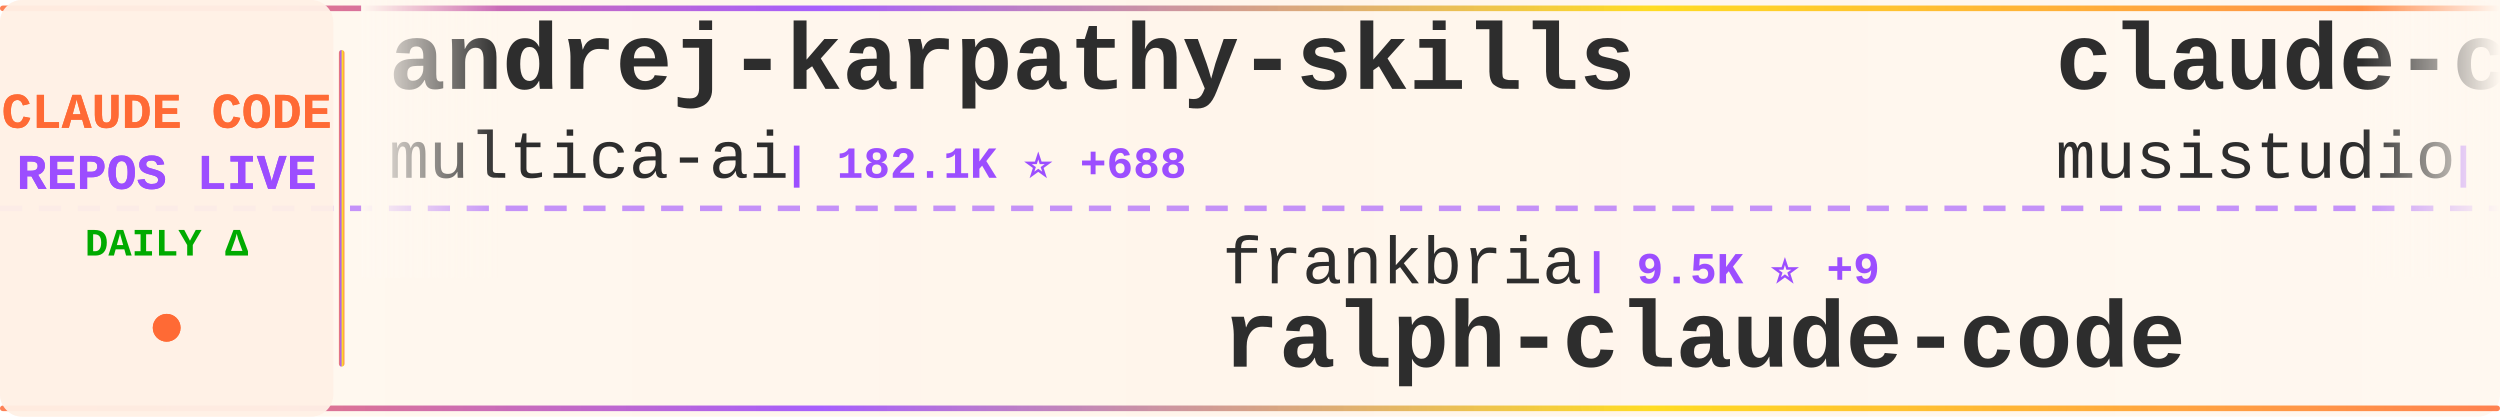
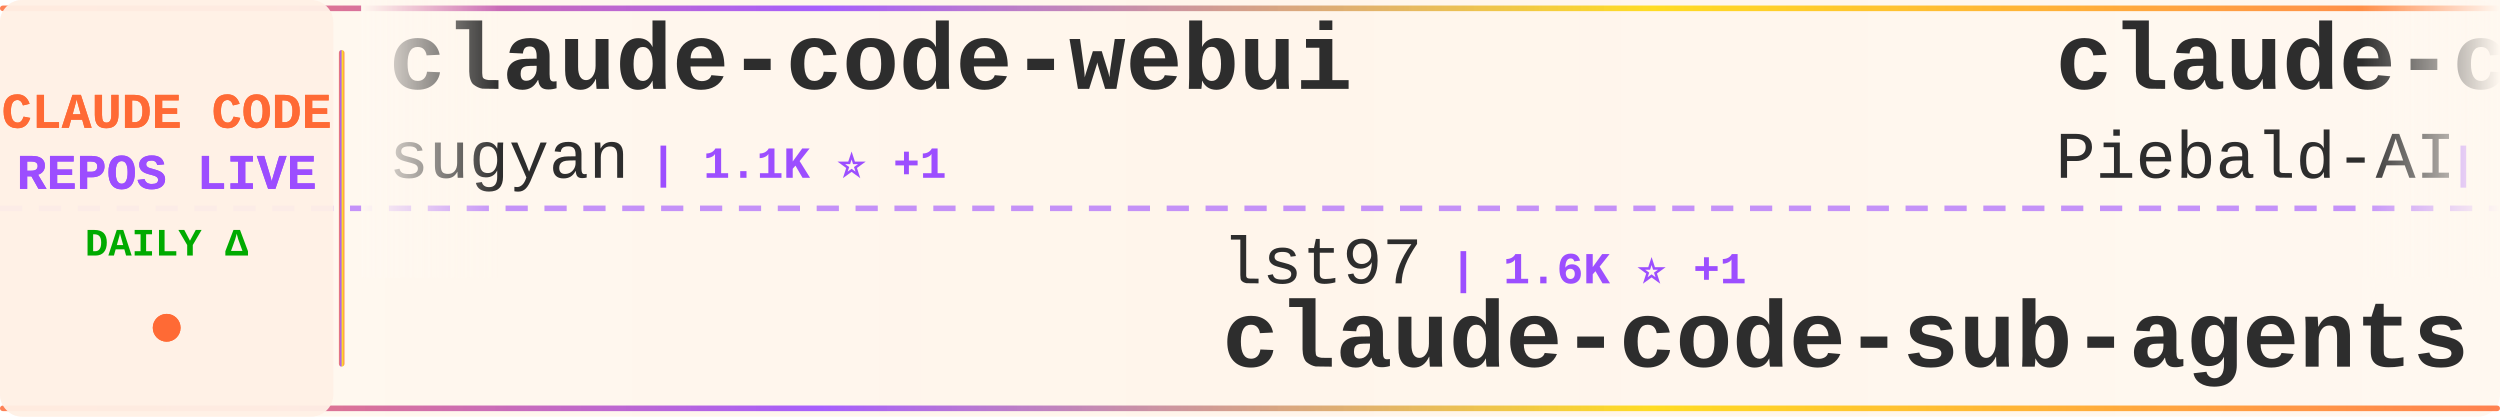
<svg xmlns="http://www.w3.org/2000/svg" width="900" height="150">
  <defs>
    <linearGradient id="tickerBg" x1="0%" y1="0%" x2="100%" y2="0%">
      <stop offset="0%" style="stop-color:#fff8f0;stop-opacity:0.98" />
      <stop offset="50%" style="stop-color:#fff5eb;stop-opacity:1" />
      <stop offset="100%" style="stop-color:#fff8f0;stop-opacity:0.98" />
    </linearGradient>
    <linearGradient id="borderGrad" x1="0%" y1="0%" x2="100%" y2="0%">
      <stop offset="0%" style="stop-color:#FF6B35;stop-opacity:0.85">
        <animate attributeName="stop-opacity" values="0.85;1;0.85" dur="2s" repeatCount="indefinite" />
      </stop>
      <stop offset="33%" style="stop-color:#9C4EFF;stop-opacity:0.9">
        <animate attributeName="stop-opacity" values="0.9;1;0.9" dur="2.2s" repeatCount="indefinite" />
      </stop>
      <stop offset="66%" style="stop-color:#FFD700;stop-opacity:0.85">
        <animate attributeName="stop-opacity" values="0.85;1;0.85" dur="1.8s" repeatCount="indefinite" />
      </stop>
      <stop offset="100%" style="stop-color:#FF6B35;stop-opacity:0.85">
        <animate attributeName="stop-opacity" values="0.85;1;0.85" dur="2s" repeatCount="indefinite" />
      </stop>
    </linearGradient>
    <filter id="textGlow">
      <feGaussianBlur stdDeviation="0.15" result="coloredBlur" />
      <feMerge>
        <feMergeNode in="coloredBlur" />
        <feMergeNode in="SourceGraphic" />
      </feMerge>
    </filter>
    <filter id="metricGlow">
      <feGaussianBlur stdDeviation="0.2" result="coloredBlur" />
      <feMerge>
        <feMergeNode in="coloredBlur" />
        <feMergeNode in="SourceGraphic" />
      </feMerge>
    </filter>
    <linearGradient id="leftFade" x1="0%" y1="0%" x2="100%" y2="0%">
      <stop offset="0%" style="stop-color:#fff8f0;stop-opacity:1" />
      <stop offset="100%" style="stop-color:#fff8f0;stop-opacity:0" />
    </linearGradient>
    <linearGradient id="rightFade" x1="0%" y1="0%" x2="100%" y2="0%">
      <stop offset="0%" style="stop-color:#fff8f0;stop-opacity:0" />
      <stop offset="100%" style="stop-color:#fff8f0;stop-opacity:1" />
    </linearGradient>
  </defs>
  <rect width="900" height="150" fill="url(#tickerBg)" rx="8" />
  <rect x="0" y="2" width="900" height="2" fill="url(#borderGrad)" rx="1" />
  <rect x="0" y="146" width="900" height="2" fill="url(#borderGrad)" rx="1" />
  <line x1="0" y1="75" x2="900" y2="75" stroke="#9C4EFF" stroke-width="2" stroke-dasharray="8 6" opacity="0.6" />
  <rect x="0" y="0" width="120" height="150" fill="#fff0e6" opacity="0.95" rx="8" />
  <text x="60" y="46" font-family="'Courier New', monospace" font-size="18" font-weight="bold" fill="#FF6B35" text-anchor="middle" filter="url(#textGlow)">
    CLAUDE CODE
  </text>
  <text x="60" y="68" font-family="'Courier New', monospace" font-size="18" font-weight="bold" fill="#9C4EFF" text-anchor="middle" filter="url(#textGlow)">
    REPOS LIVE
  </text>
  <text x="60" y="92" font-family="'Courier New', monospace" font-size="14" font-weight="bold" fill="#00aa00" text-anchor="middle">
    DAILY Δ
  </text>
  <circle cx="60" cy="118" r="5" fill="#FF6B35" filter="url(#metricGlow)">
    <animate attributeName="r" values="4;6;4" dur="1.5s" repeatCount="indefinite" />
    <animate attributeName="opacity" values="0.6;1;0.6" dur="1.5s" repeatCount="indefinite" />
  </circle>
  <rect x="122" y="18" width="2" height="114" fill="url(#borderGrad)" rx="1" />
  <clipPath id="tickerClip">
    <rect x="130" y="0" width="770" height="150" />
  </clipPath>
  <g clip-path="url(#tickerClip)">
    <g id="tickerItems">
      <animateTransform attributeName="transform" attributeType="XML" type="translate" from="0 0" to="-3000 0" dur="54s" repeatCount="indefinite" />
      <g transform="translate(0, 0)">
-         <text x="140" y="32" font-family="'Courier New', monospace" font-size="34" font-weight="bold" fill="#2d2d2d">andrej-karpathy-skills</text>
-         <text x="140" y="64" font-family="'Courier New', monospace" font-size="24" font-weight="normal" fill="#2d2d2d" opacity="1.0">multica-ai</text>
-         <text x="282" y="64" font-family="'Courier New', monospace" font-size="16" font-weight="bold" fill="#9C4EFF"> | 182.1K ⭐ +688</text>
+         <text x="140" y="32" font-family="'Courier New', monospace" font-size="34" font-weight="bold" fill="#2d2d2d">claude-code-webui</text>
+         <text x="140" y="64" font-family="'Courier New', monospace" font-size="24" font-weight="normal" fill="#2d2d2d" opacity="1.0">sugyan</text>
+         <text x="234" y="64" font-family="'Courier New', monospace" font-size="16" font-weight="bold" fill="#9C4EFF"> | 1.1K ⭐ +1</text>
      </g>
      <g transform="translate(300, 0)">
-         <text x="140" y="102" font-family="'Courier New', monospace" font-size="24" font-weight="normal" fill="#2d2d2d" opacity="1.0">frankbria</text>
-         <text x="270" y="102" font-family="'Courier New', monospace" font-size="16" font-weight="bold" fill="#9C4EFF"> | 9.5K ⭐ +9</text>
-         <text x="140" y="132" font-family="'Courier New', monospace" font-size="34" font-weight="bold" fill="#2d2d2d">ralph-claude-code</text>
+         <text x="140" y="102" font-family="'Courier New', monospace" font-size="24" font-weight="normal" fill="#2d2d2d" opacity="1.0">lst97</text>
+         <text x="222" y="102" font-family="'Courier New', monospace" font-size="16" font-weight="bold" fill="#9C4EFF"> | 1.6K ⭐ +1</text>
+         <text x="140" y="132" font-family="'Courier New', monospace" font-size="34" font-weight="bold" fill="#2d2d2d">claude-code-sub-agents</text>
      </g>
      <g transform="translate(600, 0)">
-         <text x="140" y="32" font-family="'Courier New', monospace" font-size="34" font-weight="bold" fill="#2d2d2d">claude-code-router</text>
-         <text x="140" y="64" font-family="'Courier New', monospace" font-size="24" font-weight="normal" fill="#2d2d2d" opacity="1.0">musistudio</text>
-         <text x="282" y="64" font-family="'Courier New', monospace" font-size="16" font-weight="bold" fill="#9C4EFF"> | 35.3K ⭐ +23</text>
+         <text x="140" y="32" font-family="'Courier New', monospace" font-size="34" font-weight="bold" fill="#2d2d2d">claude-code-system-promp...</text>
+         <text x="140" y="64" font-family="'Courier New', monospace" font-size="24" font-weight="normal" fill="#2d2d2d" opacity="1.0">Piebald-AI</text>
+         <text x="282" y="64" font-family="'Courier New', monospace" font-size="16" font-weight="bold" fill="#9C4EFF"> | 11.4K ⭐ +39</text>
      </g>
      <g transform="translate(900, 0)">
-         <text x="140" y="102" font-family="'Courier New', monospace" font-size="24" font-weight="normal" fill="#2d2d2d" opacity="1.0">disler</text>
-         <text x="234" y="102" font-family="'Courier New', monospace" font-size="16" font-weight="bold" fill="#9C4EFF"> | 1.4K ⭐ +6</text>
-         <text x="140" y="132" font-family="'Courier New', monospace" font-size="34" font-weight="bold" fill="#2d2d2d">pi-vs-claude-code</text>
+         <text x="140" y="102" font-family="'Courier New', monospace" font-size="24" font-weight="normal" fill="#2d2d2d" opacity="1.0">Yeachan-Heo</text>
+         <text x="294" y="102" font-family="'Courier New', monospace" font-size="16" font-weight="bold" fill="#9C4EFF"> | 37.0K ⭐ +68</text>
+         <text x="140" y="132" font-family="'Courier New', monospace" font-size="34" font-weight="bold" fill="#2d2d2d">oh-my-claudecode</text>
      </g>
      <g transform="translate(1200, 0)">
-         <text x="140" y="32" font-family="'Courier New', monospace" font-size="34" font-weight="bold" fill="#2d2d2d">claude_codex_bridge</text>
-         <text x="140" y="64" font-family="'Courier New', monospace" font-size="24" font-weight="normal" fill="#2d2d2d" opacity="1.0">SeemSeam</text>
-         <text x="258" y="64" font-family="'Courier New', monospace" font-size="16" font-weight="bold" fill="#9C4EFF"> | 3.1K ⭐ +16</text>
+         <text x="140" y="32" font-family="'Courier New', monospace" font-size="34" font-weight="bold" fill="#2d2d2d">Claude-Code-Source-Study</text>
+         <text x="140" y="64" font-family="'Courier New', monospace" font-size="24" font-weight="normal" fill="#2d2d2d" opacity="1.0">luyao618</text>
+         <text x="258" y="64" font-family="'Courier New', monospace" font-size="16" font-weight="bold" fill="#9C4EFF"> | 1.6K ⭐ +2</text>
      </g>
      <g transform="translate(1500, 0)">
-         <text x="140" y="102" font-family="'Courier New', monospace" font-size="24" font-weight="normal" fill="#2d2d2d" opacity="1.0">jqueryscript</text>
-         <text x="306" y="102" font-family="'Courier New', monospace" font-size="16" font-weight="bold" fill="#9C4EFF"> | 442 ⭐ +2</text>
-         <text x="140" y="132" font-family="'Courier New', monospace" font-size="34" font-weight="bold" fill="#2d2d2d">awesome-claude-code</text>
+         <text x="140" y="102" font-family="'Courier New', monospace" font-size="24" font-weight="normal" fill="#2d2d2d" opacity="1.0">darcyegb</text>
+         <text x="258" y="102" font-family="'Courier New', monospace" font-size="16" font-weight="bold" fill="#9C4EFF"> | 736 ⭐ +4</text>
+         <text x="140" y="132" font-family="'Courier New', monospace" font-size="34" font-weight="bold" fill="#2d2d2d">ClaudeCodeAgents</text>
      </g>
      <g transform="translate(1800, 0)">
-         <text x="140" y="32" font-family="'Courier New', monospace" font-size="34" font-weight="bold" fill="#2d2d2d">claude-code-infrastructu...</text>
-         <text x="140" y="64" font-family="'Courier New', monospace" font-size="24" font-weight="normal" fill="#2d2d2d" opacity="1.0">diet103</text>
-         <text x="246" y="64" font-family="'Courier New', monospace" font-size="16" font-weight="bold" fill="#9C4EFF"> | 9.7K ⭐ +2</text>
+         <text x="140" y="32" font-family="'Courier New', monospace" font-size="34" font-weight="bold" fill="#2d2d2d">claude-code-plugins-plus...</text>
+         <text x="140" y="64" font-family="'Courier New', monospace" font-size="24" font-weight="normal" fill="#2d2d2d" opacity="1.0">jeremylongshore</text>
+         <text x="342" y="64" font-family="'Courier New', monospace" font-size="16" font-weight="bold" fill="#9C4EFF"> | 2.4K ⭐ +6</text>
      </g>
      <g transform="translate(2100, 0)">
-         <text x="140" y="102" font-family="'Courier New', monospace" font-size="24" font-weight="normal" fill="#2d2d2d" opacity="1.0">shanraisshan</text>
-         <text x="306" y="102" font-family="'Courier New', monospace" font-size="16" font-weight="bold" fill="#9C4EFF"> | 60.3K ⭐ +380</text>
-         <text x="140" y="132" font-family="'Courier New', monospace" font-size="34" font-weight="bold" fill="#2d2d2d">claude-code-best-practic...</text>
+         <text x="140" y="102" font-family="'Courier New', monospace" font-size="24" font-weight="normal" fill="#2d2d2d" opacity="1.0">RichardAtCT</text>
+         <text x="294" y="102" font-family="'Courier New', monospace" font-size="16" font-weight="bold" fill="#9C4EFF"> | 2.7K ⭐ +4</text>
+         <text x="140" y="132" font-family="'Courier New', monospace" font-size="34" font-weight="bold" fill="#2d2d2d">claude-code-telegram</text>
      </g>
      <g transform="translate(2400, 0)">
-         <text x="140" y="32" font-family="'Courier New', monospace" font-size="34" font-weight="bold" fill="#2d2d2d">CLIProxyAPI</text>
-         <text x="140" y="64" font-family="'Courier New', monospace" font-size="24" font-weight="normal" fill="#2d2d2d" opacity="1.0">router-for-me</text>
-         <text x="318" y="64" font-family="'Courier New', monospace" font-size="16" font-weight="bold" fill="#9C4EFF"> | 38.4K ⭐ +91</text>
+         <text x="140" y="32" font-family="'Courier New', monospace" font-size="34" font-weight="bold" fill="#2d2d2d">claude-code-security-rev...</text>
+         <text x="140" y="64" font-family="'Courier New', monospace" font-size="24" font-weight="normal" fill="#2d2d2d" opacity="1.0">anthropics</text>
+         <text x="282" y="64" font-family="'Courier New', monospace" font-size="16" font-weight="bold" fill="#9C4EFF"> | 5.4K ⭐ +19</text>
      </g>
      <g transform="translate(2700, 0)">
-         <text x="140" y="102" font-family="'Courier New', monospace" font-size="24" font-weight="normal" fill="#2d2d2d" opacity="1.0">affaan-m</text>
-         <text x="258" y="102" font-family="'Courier New', monospace" font-size="16" font-weight="bold" fill="#9C4EFF"> | 221.6K ⭐ +610</text>
-         <text x="140" y="132" font-family="'Courier New', monospace" font-size="34" font-weight="bold" fill="#2d2d2d">ECC</text>
+         <text x="140" y="102" font-family="'Courier New', monospace" font-size="24" font-weight="normal" fill="#2d2d2d" opacity="1.0">KPR111</text>
+         <text x="234" y="102" font-family="'Courier New', monospace" font-size="16" font-weight="bold" fill="#9C4EFF"> | 18 ⭐</text>
+         <text x="140" y="132" font-family="'Courier New', monospace" font-size="34" font-weight="bold" fill="#2d2d2d">Claude-Code</text>
      </g>
      <g transform="translate(3000, 0)">
-         <text x="140" y="32" font-family="'Courier New', monospace" font-size="34" font-weight="bold" fill="#2d2d2d">andrej-karpathy-skills</text>
-         <text x="140" y="64" font-family="'Courier New', monospace" font-size="24" font-weight="normal" fill="#2d2d2d" opacity="1.0">multica-ai</text>
-         <text x="282" y="64" font-family="'Courier New', monospace" font-size="16" font-weight="bold" fill="#9C4EFF"> | 182.1K ⭐ +688</text>
+         <text x="140" y="32" font-family="'Courier New', monospace" font-size="34" font-weight="bold" fill="#2d2d2d">claude-code-webui</text>
+         <text x="140" y="64" font-family="'Courier New', monospace" font-size="24" font-weight="normal" fill="#2d2d2d" opacity="1.0">sugyan</text>
+         <text x="234" y="64" font-family="'Courier New', monospace" font-size="16" font-weight="bold" fill="#9C4EFF"> | 1.1K ⭐ +1</text>
      </g>
      <g transform="translate(3300, 0)">
-         <text x="140" y="102" font-family="'Courier New', monospace" font-size="24" font-weight="normal" fill="#2d2d2d" opacity="1.0">frankbria</text>
-         <text x="270" y="102" font-family="'Courier New', monospace" font-size="16" font-weight="bold" fill="#9C4EFF"> | 9.5K ⭐ +9</text>
-         <text x="140" y="132" font-family="'Courier New', monospace" font-size="34" font-weight="bold" fill="#2d2d2d">ralph-claude-code</text>
+         <text x="140" y="102" font-family="'Courier New', monospace" font-size="24" font-weight="normal" fill="#2d2d2d" opacity="1.0">lst97</text>
+         <text x="222" y="102" font-family="'Courier New', monospace" font-size="16" font-weight="bold" fill="#9C4EFF"> | 1.6K ⭐ +1</text>
+         <text x="140" y="132" font-family="'Courier New', monospace" font-size="34" font-weight="bold" fill="#2d2d2d">claude-code-sub-agents</text>
      </g>
      <g transform="translate(3600, 0)">
-         <text x="140" y="32" font-family="'Courier New', monospace" font-size="34" font-weight="bold" fill="#2d2d2d">claude-code-router</text>
-         <text x="140" y="64" font-family="'Courier New', monospace" font-size="24" font-weight="normal" fill="#2d2d2d" opacity="1.0">musistudio</text>
-         <text x="282" y="64" font-family="'Courier New', monospace" font-size="16" font-weight="bold" fill="#9C4EFF"> | 35.3K ⭐ +23</text>
+         <text x="140" y="32" font-family="'Courier New', monospace" font-size="34" font-weight="bold" fill="#2d2d2d">claude-code-system-promp...</text>
+         <text x="140" y="64" font-family="'Courier New', monospace" font-size="24" font-weight="normal" fill="#2d2d2d" opacity="1.0">Piebald-AI</text>
+         <text x="282" y="64" font-family="'Courier New', monospace" font-size="16" font-weight="bold" fill="#9C4EFF"> | 11.4K ⭐ +39</text>
      </g>
      <g transform="translate(3900, 0)">
-         <text x="140" y="102" font-family="'Courier New', monospace" font-size="24" font-weight="normal" fill="#2d2d2d" opacity="1.0">disler</text>
-         <text x="234" y="102" font-family="'Courier New', monospace" font-size="16" font-weight="bold" fill="#9C4EFF"> | 1.4K ⭐ +6</text>
-         <text x="140" y="132" font-family="'Courier New', monospace" font-size="34" font-weight="bold" fill="#2d2d2d">pi-vs-claude-code</text>
+         <text x="140" y="102" font-family="'Courier New', monospace" font-size="24" font-weight="normal" fill="#2d2d2d" opacity="1.0">Yeachan-Heo</text>
+         <text x="294" y="102" font-family="'Courier New', monospace" font-size="16" font-weight="bold" fill="#9C4EFF"> | 37.0K ⭐ +68</text>
+         <text x="140" y="132" font-family="'Courier New', monospace" font-size="34" font-weight="bold" fill="#2d2d2d">oh-my-claudecode</text>
      </g>
    </g>
  </g>
  <rect x="130" y="0" width="50" height="100" fill="url(#leftFade)" />
  <rect x="850" y="0" width="50" height="100" fill="url(#rightFade)" />
</svg>
